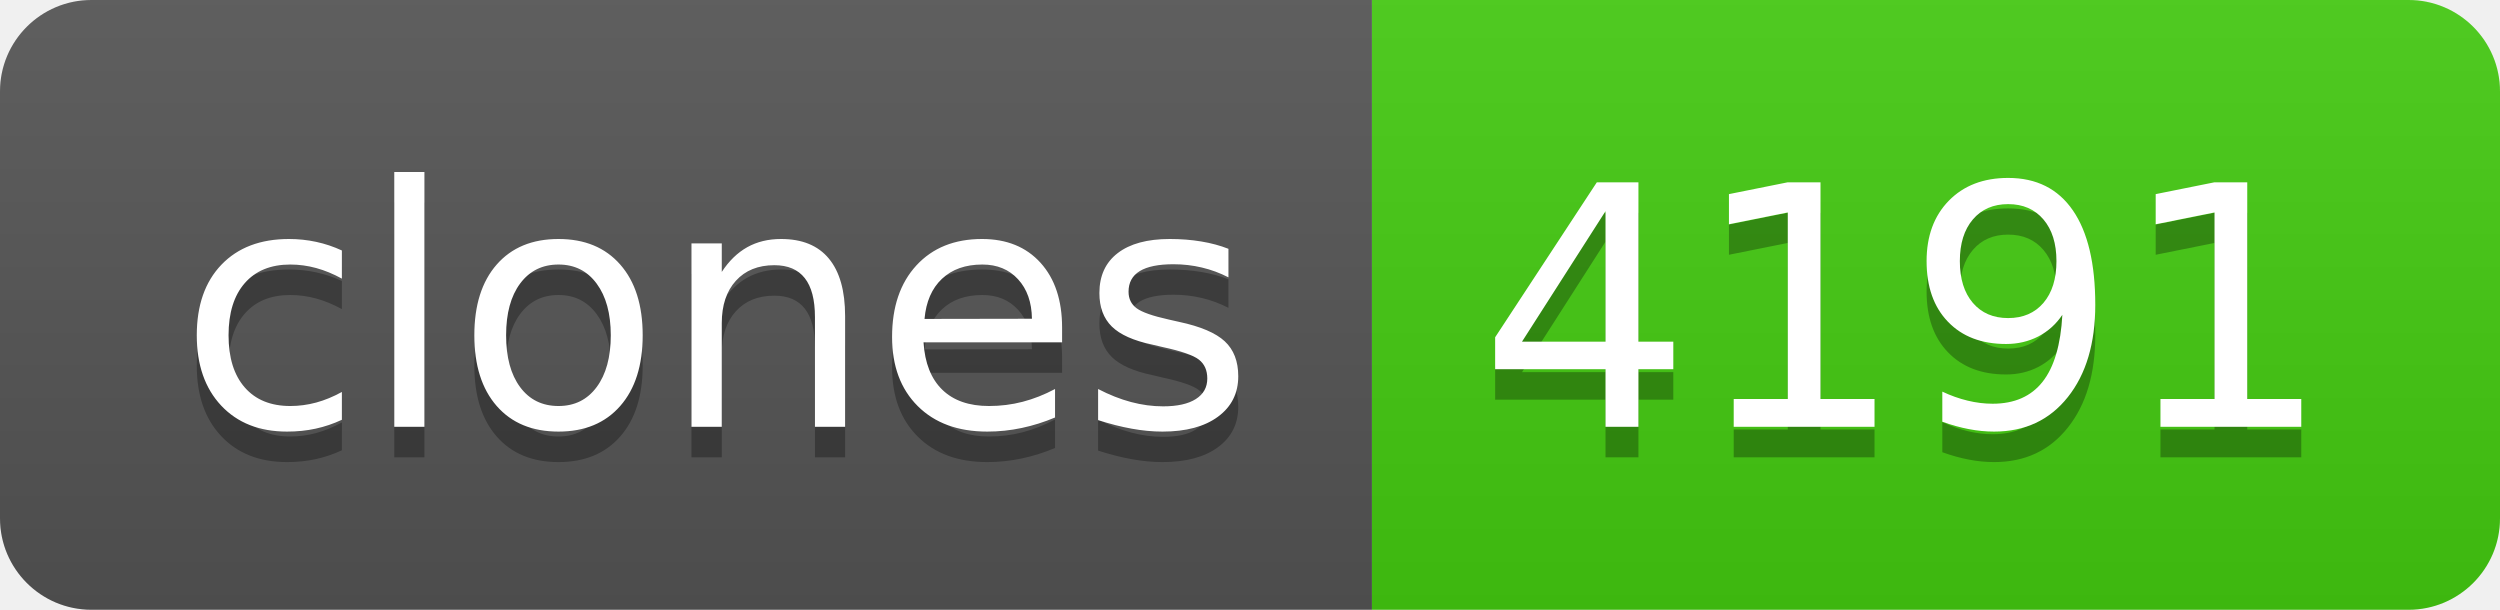
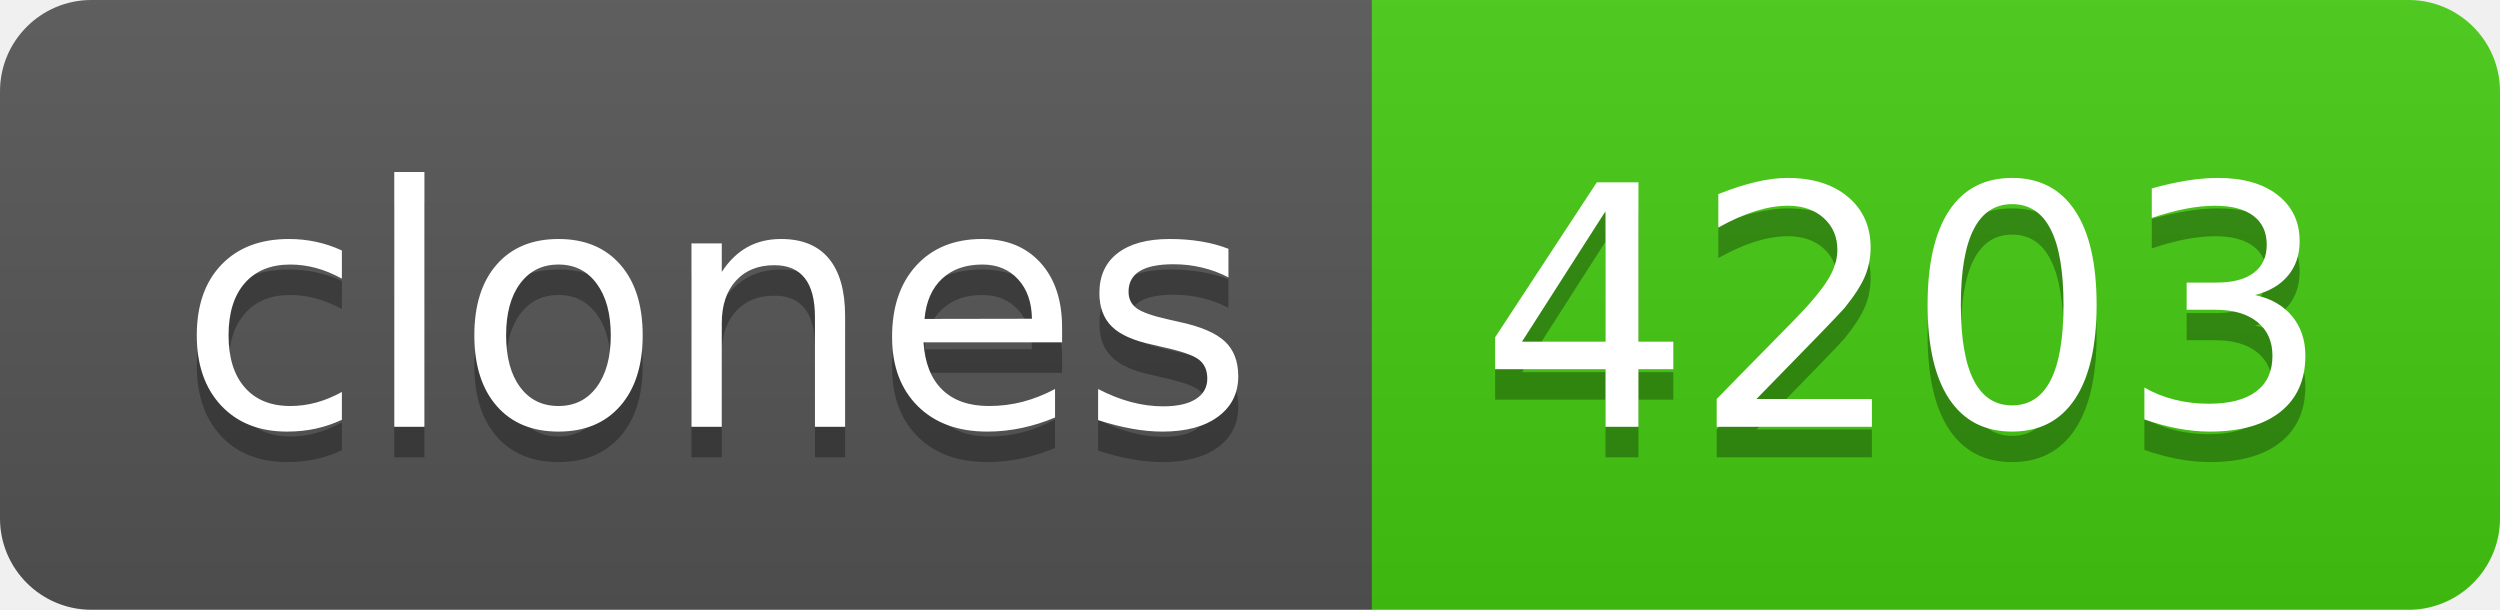
- <svg xmlns="http://www.w3.org/2000/svg" width="82" height="20" role="img" aria-label="clones: 4191">
+ <svg xmlns="http://www.w3.org/2000/svg" width="82" height="20" role="img" aria-label="clones: 4203">
  <linearGradient id="s" x2="0" y2="100%">
    <stop offset="0" stop-color="#bbb" stop-opacity=".1" />
    <stop offset="1" stop-opacity=".1" />
  </linearGradient>
  <clipPath id="r">
    <rect width="82" height="20" rx="3" fill="#fff" />
  </clipPath>
  <g clip-path="url(#r)">
    <rect width="45" height="20" fill="#555" />
    <rect x="45" width="37" height="20" fill="#4c1" />
    <rect width="82" height="20" fill="url(#s)" />
  </g>
  <g fill="#fff" text-anchor="middle" font-family="Verdana,Geneva,DejaVu Sans,sans-serif" text-rendering="geometricPrecision" font-size="110">
    <text aria-hidden="true" x="235" y="150" fill="#010101" fill-opacity=".3" transform="scale(.1)" textLength="350">clones</text>
    <text x="235" y="140" transform="scale(.1)" fill="#fff" textLength="350">clones</text>
-     <text aria-hidden="true" x="625" y="150" fill="#010101" fill-opacity=".3" transform="scale(.1)" textLength="270">4191</text>
-     <text x="625" y="140" transform="scale(.1)" fill="#fff" textLength="270">4191</text>
+     <text aria-hidden="true" x="625" y="150" fill="#010101" fill-opacity=".3" transform="scale(.1)" textLength="270">4203</text>
+     <text x="625" y="140" transform="scale(.1)" fill="#fff" textLength="270">4203</text>
  </g>
</svg>
